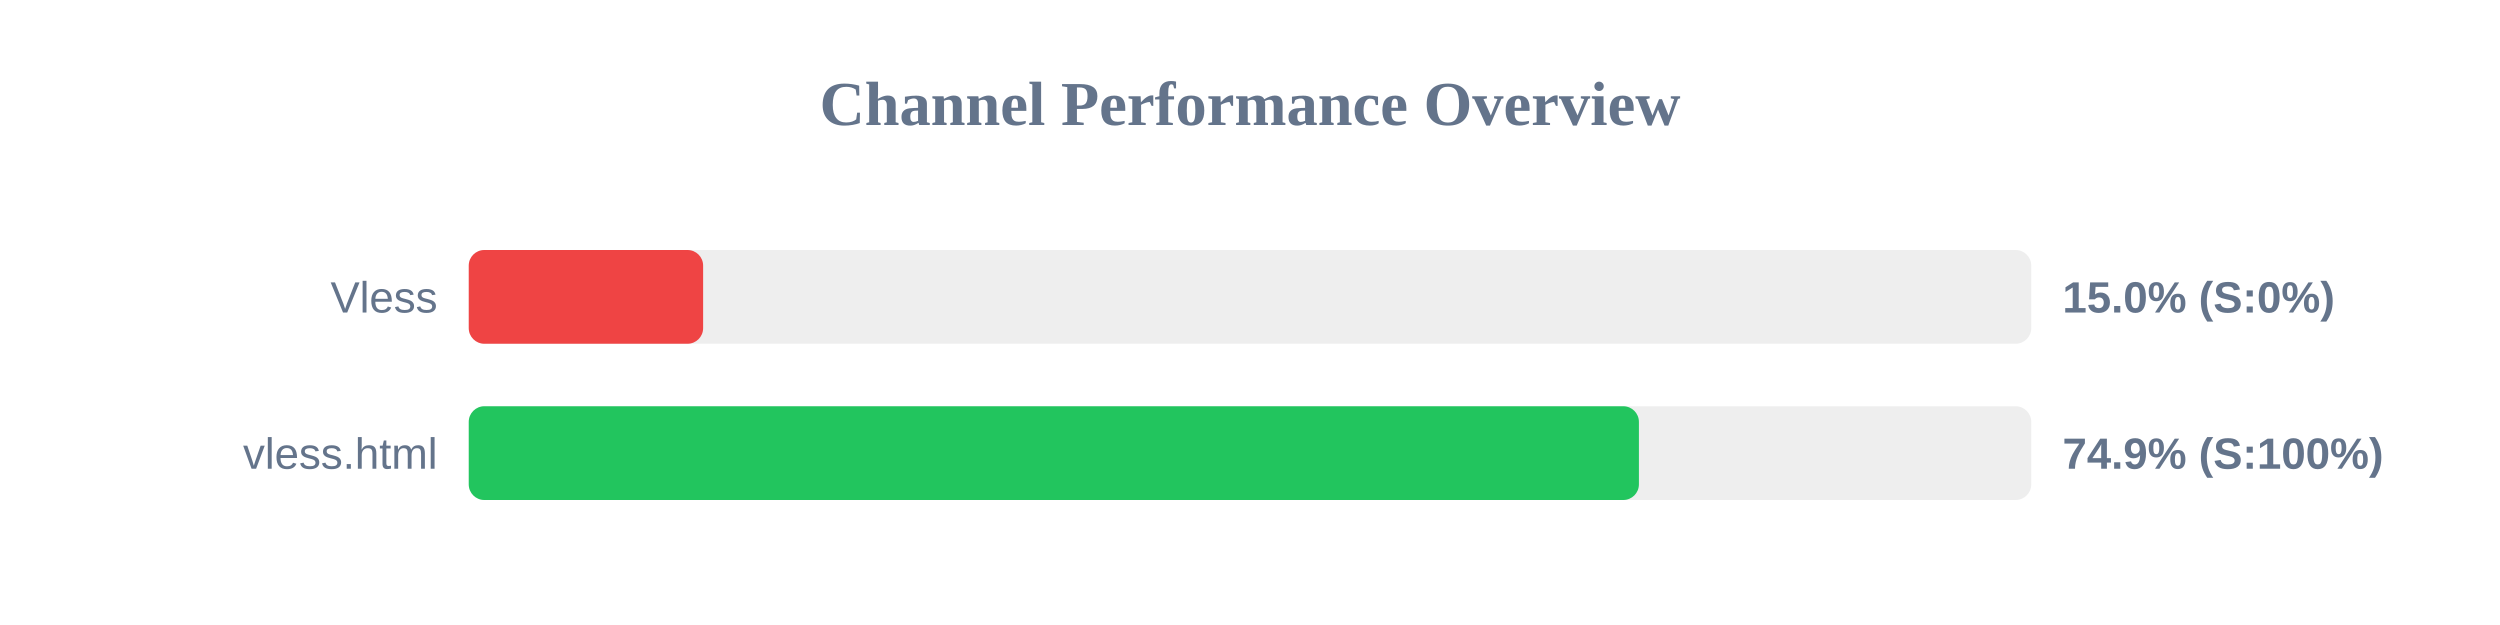
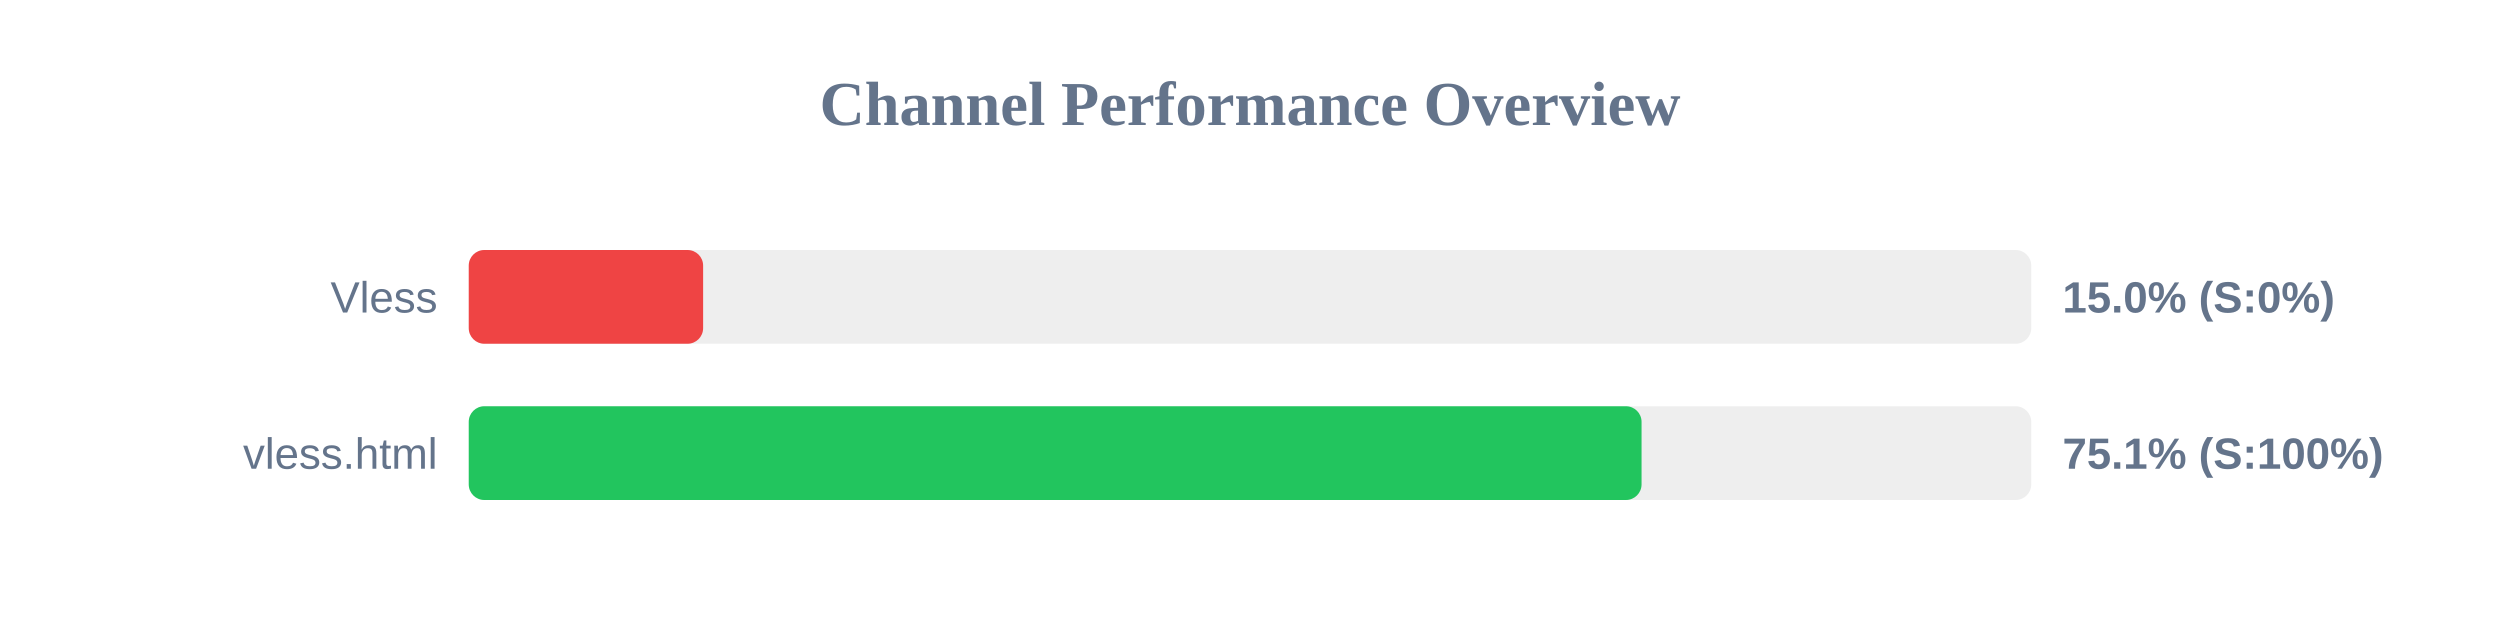
<svg xmlns="http://www.w3.org/2000/svg" width="800" height="200" version="1.1">
  <style>
        .row { font: 14px Arial; fill: #64748b; }
        .score { font: bold 14px Arial; fill: #64748b; }
    </style>
  <text x="400" y="40" text-anchor="middle" font-size="20px" font-weight="bold" fill="#64748b">Channel Performance Overview</text>
  <rect x="150" y="80" width="500" height="30" fill="#eee" rx="5" />
  <rect x="150" y="80" width="75.0" height="30" fill="#ef4444" rx="5" />
  <text x="140" y="100" text-anchor="end" class="row">Vless</text>
  <text x="660" y="100" text-anchor="start" class="score">15.0% (S:0%)</text>
  <rect x="150" y="130" width="500" height="30" fill="#eee" rx="5" />
-   <rect x="150" y="130" width="374.45" height="30" fill="#22c55e" rx="5" />
+   <rect x="150" y="130" width="375.3" height="30" fill="#22c55e" rx="5" />
  <text x="140" y="150" text-anchor="end" class="row">vless.html</text>
-   <text x="660" y="150" text-anchor="start" class="score">74.9% (S:100%)</text>
+   <text x="660" y="150" text-anchor="start" class="score">75.1% (S:100%)</text>
</svg>
